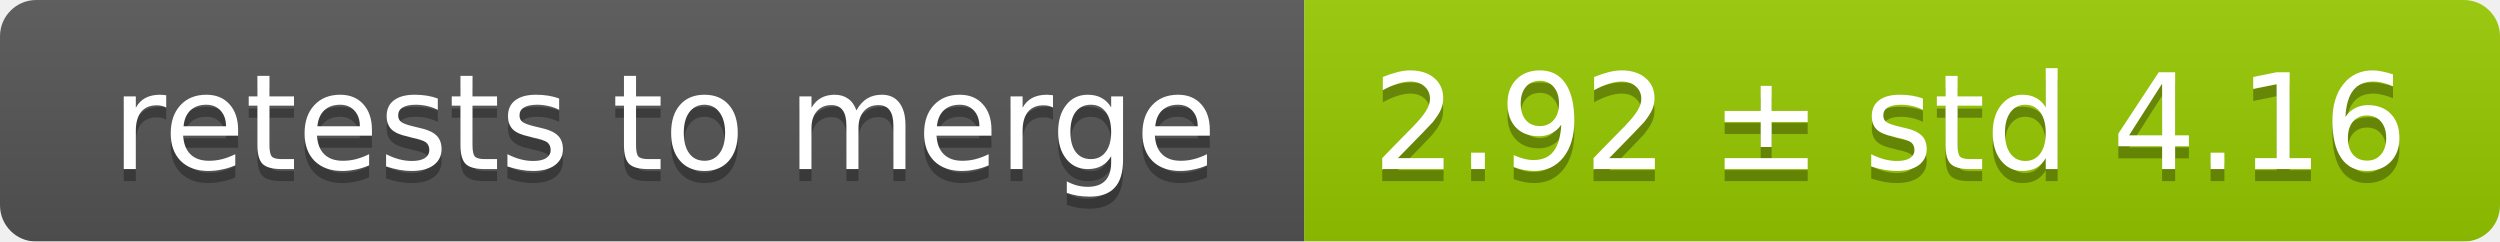
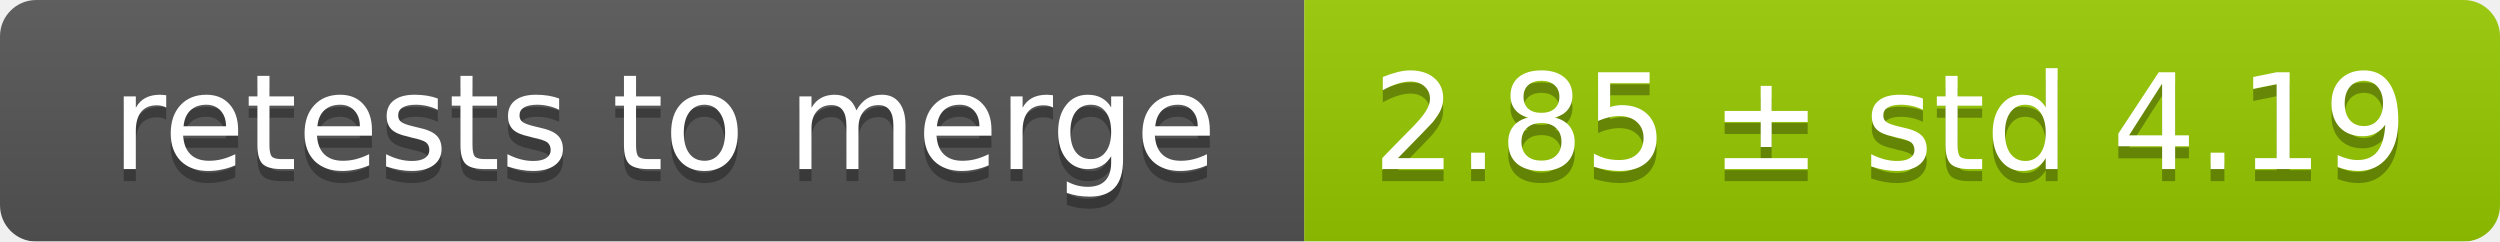
<svg xmlns="http://www.w3.org/2000/svg" width="207" height="20">
  <linearGradient id="smooth" x2="0" y2="100%">
    <stop offset="0" stop-color="#bbb" stop-opacity=".1" />
    <stop offset="1" stop-opacity=".1" />
  </linearGradient>
  <mask id="round">
    <rect width="207" height="20" rx="3" fill="#fff" />
  </mask>
  <g mask="url(#round)">
    <rect width="108" height="20" fill="#555" />
    <rect x="108" width="99" height="20" fill="#97ca00" />
    <rect width="207" height="20" fill="url(#smooth)" />
  </g>
  <g fill="#fff" text-anchor="middle" font-family="DejaVu Sans,Verdana,Geneva,sans-serif" font-size="11">
    <text x="55" y="15" fill="#010101" fill-opacity=".3">retests to merge</text>
    <text x="55" y="14">retests to merge</text>
-     <text x="156.5" y="15" fill="#010101" fill-opacity=".3">2.92 ± std 4.16</text>
-     <text x="156.5" y="14">2.92 ± std 4.16</text>
+     <text x="156.5" y="15" fill="#010101" fill-opacity=".3">2.85 ± std 4.19</text>
+     <text x="156.5" y="14">2.85 ± std 4.19</text>
  </g>
</svg>
